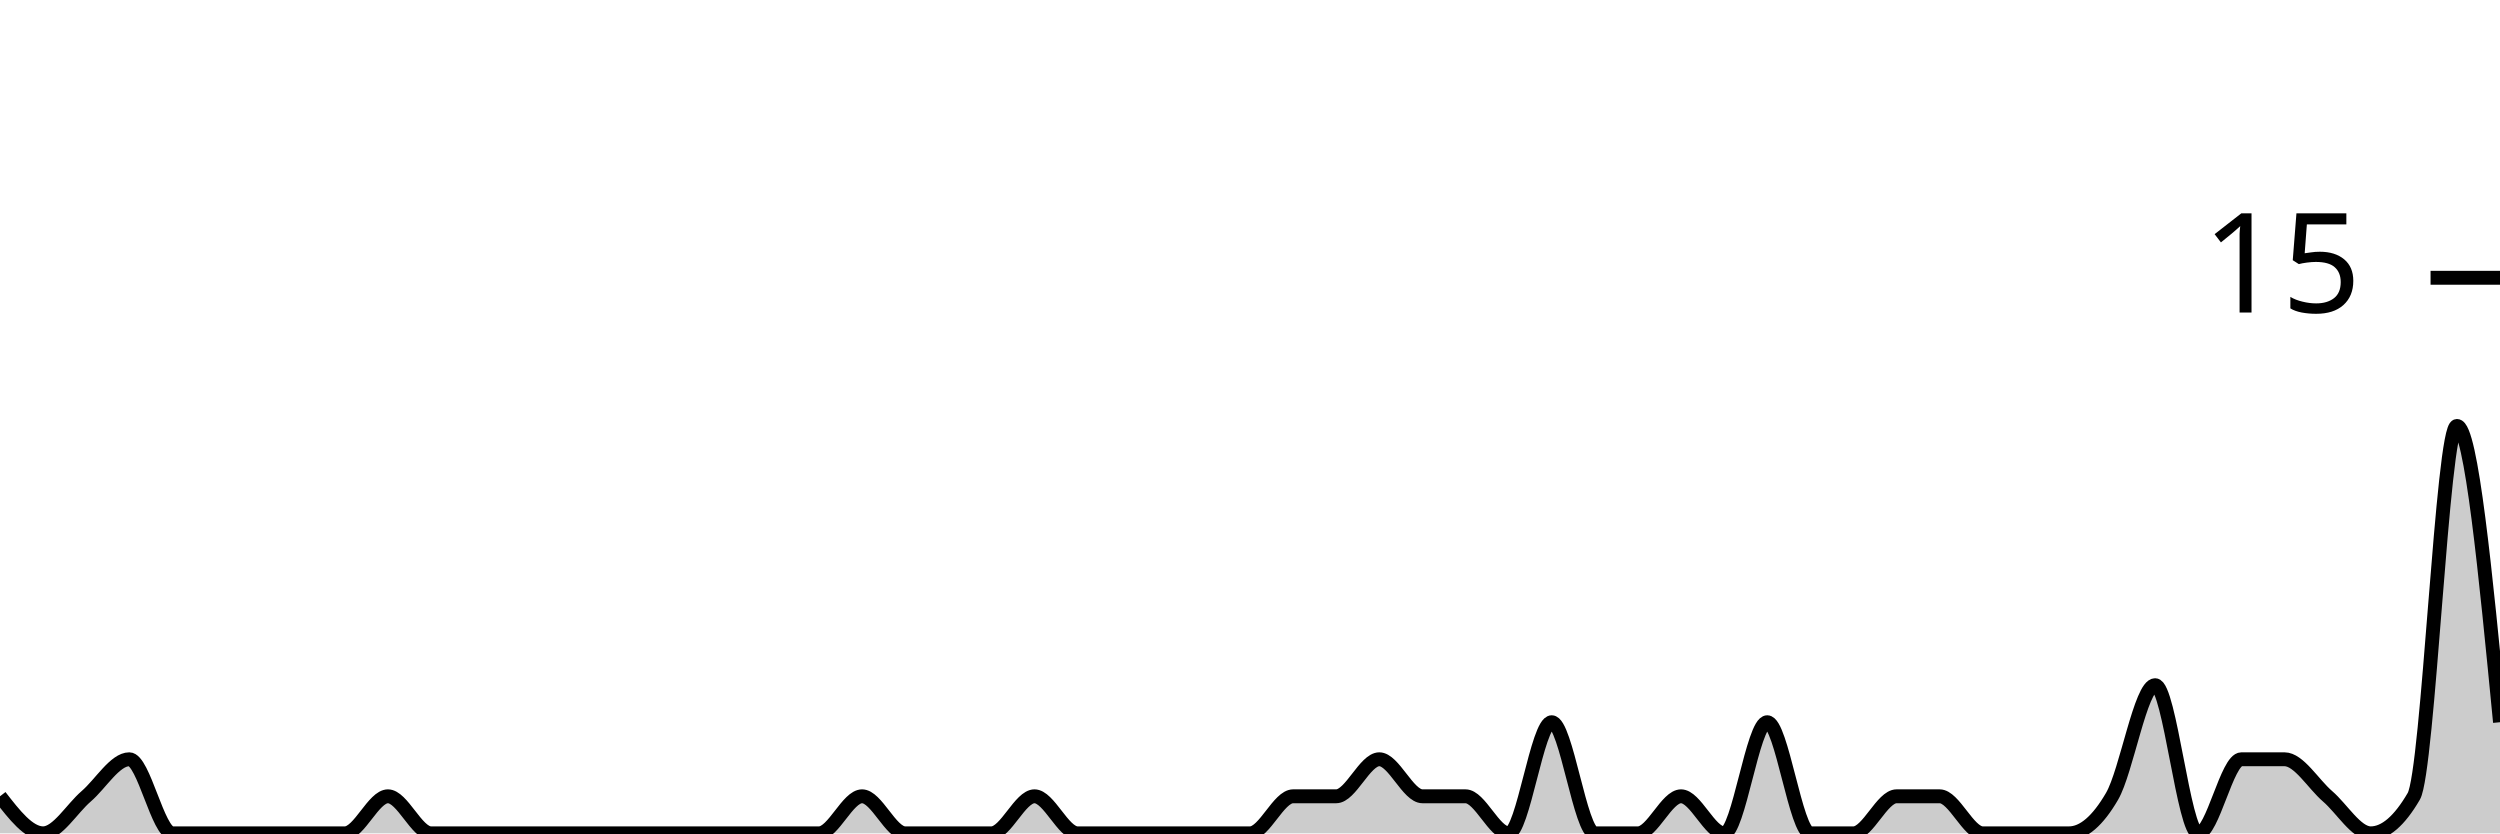
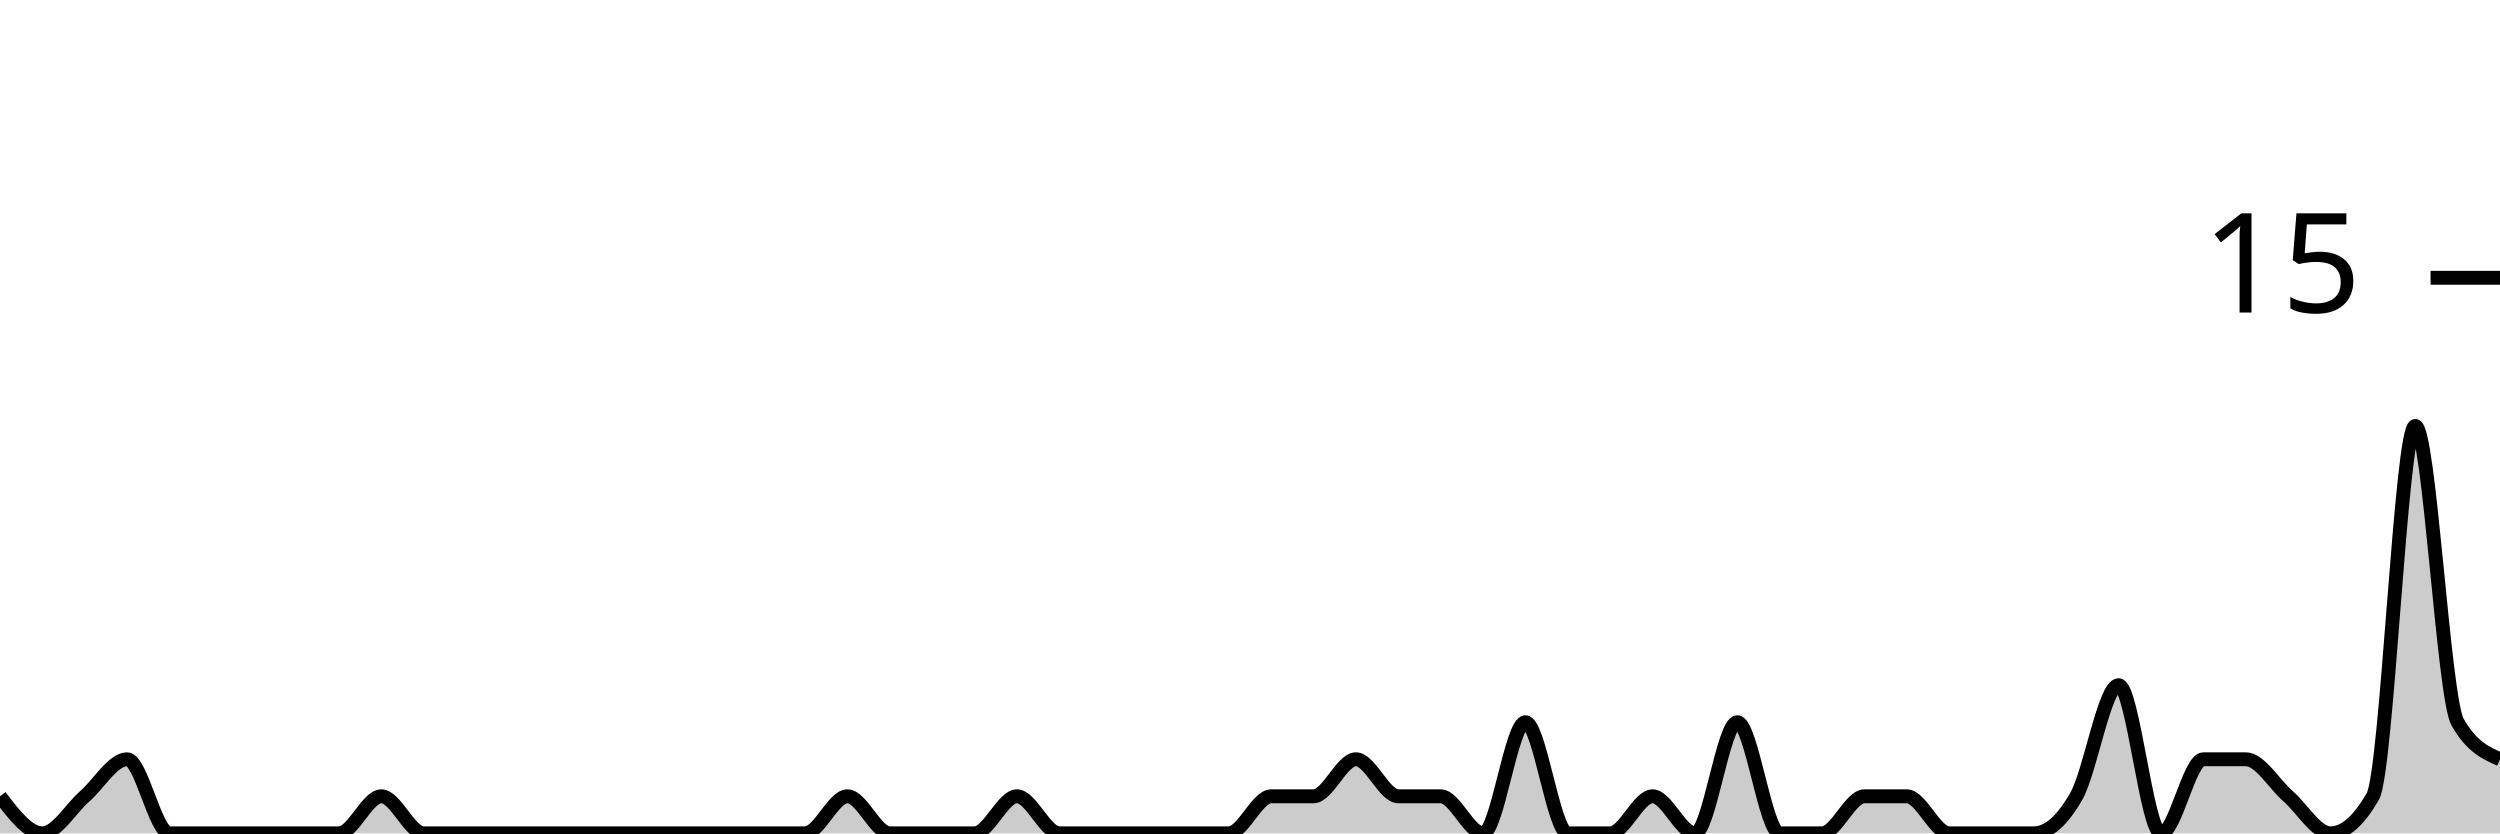
<svg xmlns="http://www.w3.org/2000/svg" viewBox="0 0 180 60">
  <g transform="translate(0,20)">
-     <path class="area" fill="rgba(0, 0, 0, 0.2)" d="M0,37.333C1.034,38.667,2.069,40,3.103,40C4.138,40,5.172,38.222,6.207,37.333C7.241,36.444,8.276,34.667,9.31,34.667C10.345,34.667,11.379,40,12.414,40C13.448,40,14.483,40,15.517,40C16.552,40,17.586,40,18.621,40C19.655,40,20.69,40,21.724,40C22.759,40,23.793,40,24.828,40C25.862,40,26.897,37.333,27.931,37.333C28.966,37.333,30,40,31.034,40C32.069,40,33.103,40,34.138,40C35.172,40,36.207,40,37.241,40C38.276,40,39.31,40,40.345,40C41.379,40,42.414,40,43.448,40C44.483,40,45.517,40,46.552,40C47.586,40,48.621,40,49.655,40C50.69,40,51.724,40,52.759,40C53.793,40,54.828,40,55.862,40C56.897,40,57.931,40,58.966,40C60,40,61.034,37.333,62.069,37.333C63.103,37.333,64.138,40,65.172,40C66.207,40,67.241,40,68.276,40C69.31,40,70.345,40,71.379,40C72.414,40,73.448,37.333,74.483,37.333C75.517,37.333,76.552,40,77.586,40C78.621,40,79.655,40,80.69,40C81.724,40,82.759,40,83.793,40C84.828,40,85.862,40,86.897,40C87.931,40,88.966,40,90,40C91.034,40,92.069,37.333,93.103,37.333C94.138,37.333,95.172,37.333,96.207,37.333C97.241,37.333,98.276,34.667,99.31,34.667C100.345,34.667,101.379,37.333,102.414,37.333C103.448,37.333,104.483,37.333,105.517,37.333C106.552,37.333,107.586,40,108.621,40C109.655,40,110.69,32,111.724,32C112.759,32,113.793,40,114.828,40C115.862,40,116.897,40,117.931,40C118.966,40,120,37.333,121.034,37.333C122.069,37.333,123.103,40,124.138,40C125.172,40,126.207,32,127.241,32C128.276,32,129.31,40,130.345,40C131.379,40,132.414,40,133.448,40C134.483,40,135.517,37.333,136.552,37.333C137.586,37.333,138.621,37.333,139.655,37.333C140.69,37.333,141.724,40,142.759,40C143.793,40,144.828,40,145.862,40C146.897,40,147.931,40,148.966,40C150,40,151.034,39.111,152.069,37.333C153.103,35.556,154.138,29.333,155.172,29.333C156.207,29.333,157.241,40,158.276,40C159.31,40,160.345,34.667,161.379,34.667C162.414,34.667,163.448,34.667,164.483,34.667C165.517,34.667,166.552,36.444,167.586,37.333C168.621,38.222,169.655,40,170.69,40C171.724,40,172.759,39.111,173.793,37.333C174.828,35.556,175.862,10.667,176.897,10.667C177.931,10.667,178.966,21.333,180,32L180,40C178.966,40,177.931,40,176.897,40C175.862,40,174.828,40,173.793,40C172.759,40,171.724,40,170.69,40C169.655,40,168.621,40,167.586,40C166.552,40,165.517,40,164.483,40C163.448,40,162.414,40,161.379,40C160.345,40,159.31,40,158.276,40C157.241,40,156.207,40,155.172,40C154.138,40,153.103,40,152.069,40C151.034,40,150,40,148.966,40C147.931,40,146.897,40,145.862,40C144.828,40,143.793,40,142.759,40C141.724,40,140.69,40,139.655,40C138.621,40,137.586,40,136.552,40C135.517,40,134.483,40,133.448,40C132.414,40,131.379,40,130.345,40C129.31,40,128.276,40,127.241,40C126.207,40,125.172,40,124.138,40C123.103,40,122.069,40,121.034,40C120,40,118.966,40,117.931,40C116.897,40,115.862,40,114.828,40C113.793,40,112.759,40,111.724,40C110.69,40,109.655,40,108.621,40C107.586,40,106.552,40,105.517,40C104.483,40,103.448,40,102.414,40C101.379,40,100.345,40,99.31,40C98.276,40,97.241,40,96.207,40C95.172,40,94.138,40,93.103,40C92.069,40,91.034,40,90,40C88.966,40,87.931,40,86.897,40C85.862,40,84.828,40,83.793,40C82.759,40,81.724,40,80.69,40C79.655,40,78.621,40,77.586,40C76.552,40,75.517,40,74.483,40C73.448,40,72.414,40,71.379,40C70.345,40,69.31,40,68.276,40C67.241,40,66.207,40,65.172,40C64.138,40,63.103,40,62.069,40C61.034,40,60,40,58.966,40C57.931,40,56.897,40,55.862,40C54.828,40,53.793,40,52.759,40C51.724,40,50.69,40,49.655,40C48.621,40,47.586,40,46.552,40C45.517,40,44.483,40,43.448,40C42.414,40,41.379,40,40.345,40C39.31,40,38.276,40,37.241,40C36.207,40,35.172,40,34.138,40C33.103,40,32.069,40,31.034,40C30,40,28.966,40,27.931,40C26.897,40,25.862,40,24.828,40C23.793,40,22.759,40,21.724,40C20.69,40,19.655,40,18.621,40C17.586,40,16.552,40,15.517,40C14.483,40,13.448,40,12.414,40C11.379,40,10.345,40,9.31,40C8.276,40,7.241,40,6.207,40C5.172,40,4.138,40,3.103,40C2.069,40,1.034,40,0,40Z" />
-     <path class="line" stroke="black" fill="none" d="M0,37.333C1.034,38.667,2.069,40,3.103,40C4.138,40,5.172,38.222,6.207,37.333C7.241,36.444,8.276,34.667,9.31,34.667C10.345,34.667,11.379,40,12.414,40C13.448,40,14.483,40,15.517,40C16.552,40,17.586,40,18.621,40C19.655,40,20.69,40,21.724,40C22.759,40,23.793,40,24.828,40C25.862,40,26.897,37.333,27.931,37.333C28.966,37.333,30,40,31.034,40C32.069,40,33.103,40,34.138,40C35.172,40,36.207,40,37.241,40C38.276,40,39.31,40,40.345,40C41.379,40,42.414,40,43.448,40C44.483,40,45.517,40,46.552,40C47.586,40,48.621,40,49.655,40C50.69,40,51.724,40,52.759,40C53.793,40,54.828,40,55.862,40C56.897,40,57.931,40,58.966,40C60,40,61.034,37.333,62.069,37.333C63.103,37.333,64.138,40,65.172,40C66.207,40,67.241,40,68.276,40C69.31,40,70.345,40,71.379,40C72.414,40,73.448,37.333,74.483,37.333C75.517,37.333,76.552,40,77.586,40C78.621,40,79.655,40,80.69,40C81.724,40,82.759,40,83.793,40C84.828,40,85.862,40,86.897,40C87.931,40,88.966,40,90,40C91.034,40,92.069,37.333,93.103,37.333C94.138,37.333,95.172,37.333,96.207,37.333C97.241,37.333,98.276,34.667,99.31,34.667C100.345,34.667,101.379,37.333,102.414,37.333C103.448,37.333,104.483,37.333,105.517,37.333C106.552,37.333,107.586,40,108.621,40C109.655,40,110.69,32,111.724,32C112.759,32,113.793,40,114.828,40C115.862,40,116.897,40,117.931,40C118.966,40,120,37.333,121.034,37.333C122.069,37.333,123.103,40,124.138,40C125.172,40,126.207,32,127.241,32C128.276,32,129.31,40,130.345,40C131.379,40,132.414,40,133.448,40C134.483,40,135.517,37.333,136.552,37.333C137.586,37.333,138.621,37.333,139.655,37.333C140.69,37.333,141.724,40,142.759,40C143.793,40,144.828,40,145.862,40C146.897,40,147.931,40,148.966,40C150,40,151.034,39.111,152.069,37.333C153.103,35.556,154.138,29.333,155.172,29.333C156.207,29.333,157.241,40,158.276,40C159.31,40,160.345,34.667,161.379,34.667C162.414,34.667,163.448,34.667,164.483,34.667C165.517,34.667,166.552,36.444,167.586,37.333C168.621,38.222,169.655,40,170.69,40C171.724,40,172.759,39.111,173.793,37.333C174.828,35.556,175.862,10.667,176.897,10.667C177.931,10.667,178.966,21.333,180,32" />
+     <path class="area" fill="rgba(0, 0, 0, 0.2)" d="M0,37.333C1.017,38.667,2.034,40,3.051,40C4.068,40,5.085,38.222,6.102,37.333C7.119,36.444,8.136,34.667,9.153,34.667C10.169,34.667,11.186,40,12.203,40C13.22,40,14.237,40,15.254,40C16.271,40,17.288,40,18.305,40C19.322,40,20.339,40,21.356,40C22.373,40,23.39,40,24.407,40C25.424,40,26.441,37.333,27.458,37.333C28.475,37.333,29.492,40,30.508,40C31.525,40,32.542,40,33.559,40C34.576,40,35.593,40,36.61,40C37.627,40,38.644,40,39.661,40C40.678,40,41.695,40,42.712,40C43.729,40,44.746,40,45.763,40C46.78,40,47.797,40,48.814,40C49.831,40,50.847,40,51.864,40C52.881,40,53.898,40,54.915,40C55.932,40,56.949,40,57.966,40C58.983,40,60,37.333,61.017,37.333C62.034,37.333,63.051,40,64.068,40C65.085,40,66.102,40,67.119,40C68.136,40,69.153,40,70.169,40C71.186,40,72.203,37.333,73.22,37.333C74.237,37.333,75.254,40,76.271,40C77.288,40,78.305,40,79.322,40C80.339,40,81.356,40,82.373,40C83.39,40,84.407,40,85.424,40C86.441,40,87.458,40,88.475,40C89.492,40,90.508,37.333,91.525,37.333C92.542,37.333,93.559,37.333,94.576,37.333C95.593,37.333,96.61,34.667,97.627,34.667C98.644,34.667,99.661,37.333,100.678,37.333C101.695,37.333,102.712,37.333,103.729,37.333C104.746,37.333,105.763,40,106.78,40C107.797,40,108.814,32,109.831,32C110.847,32,111.864,40,112.881,40C113.898,40,114.915,40,115.932,40C116.949,40,117.966,37.333,118.983,37.333C120,37.333,121.017,40,122.034,40C123.051,40,124.068,32,125.085,32C126.102,32,127.119,40,128.136,40C129.153,40,130.169,40,131.186,40C132.203,40,133.22,37.333,134.237,37.333C135.254,37.333,136.271,37.333,137.288,37.333C138.305,37.333,139.322,40,140.339,40C141.356,40,142.373,40,143.39,40C144.407,40,145.424,40,146.441,40C147.458,40,148.475,39.111,149.492,37.333C150.508,35.556,151.525,29.333,152.542,29.333C153.559,29.333,154.576,40,155.593,40C156.61,40,157.627,34.667,158.644,34.667C159.661,34.667,160.678,34.667,161.695,34.667C162.712,34.667,163.729,36.444,164.746,37.333C165.763,38.222,166.78,40,167.797,40C168.814,40,169.831,39.111,170.847,37.333C171.864,35.556,172.881,10.667,173.898,10.667C174.915,10.667,175.932,30.222,176.949,32C177.966,33.778,178.983,34.222,180,34.667L180,40C178.983,40,177.966,40,176.949,40C175.932,40,174.915,40,173.898,40C172.881,40,171.864,40,170.847,40C169.831,40,168.814,40,167.797,40C166.78,40,165.763,40,164.746,40C163.729,40,162.712,40,161.695,40C160.678,40,159.661,40,158.644,40C157.627,40,156.61,40,155.593,40C154.576,40,153.559,40,152.542,40C151.525,40,150.508,40,149.492,40C148.475,40,147.458,40,146.441,40C145.424,40,144.407,40,143.39,40C142.373,40,141.356,40,140.339,40C139.322,40,138.305,40,137.288,40C136.271,40,135.254,40,134.237,40C133.22,40,132.203,40,131.186,40C130.169,40,129.153,40,128.136,40C127.119,40,126.102,40,125.085,40C124.068,40,123.051,40,122.034,40C121.017,40,120,40,118.983,40C117.966,40,116.949,40,115.932,40C114.915,40,113.898,40,112.881,40C111.864,40,110.847,40,109.831,40C108.814,40,107.797,40,106.78,40C105.763,40,104.746,40,103.729,40C102.712,40,101.695,40,100.678,40C99.661,40,98.644,40,97.627,40C96.61,40,95.593,40,94.576,40C93.559,40,92.542,40,91.525,40C90.508,40,89.492,40,88.475,40C87.458,40,86.441,40,85.424,40C84.407,40,83.39,40,82.373,40C81.356,40,80.339,40,79.322,40C78.305,40,77.288,40,76.271,40C75.254,40,74.237,40,73.22,40C72.203,40,71.186,40,70.169,40C69.153,40,68.136,40,67.119,40C66.102,40,65.085,40,64.068,40C63.051,40,62.034,40,61.017,40C60,40,58.983,40,57.966,40C56.949,40,55.932,40,54.915,40C53.898,40,52.881,40,51.864,40C50.847,40,49.831,40,48.814,40C47.797,40,46.78,40,45.763,40C44.746,40,43.729,40,42.712,40C41.695,40,40.678,40,39.661,40C38.644,40,37.627,40,36.61,40C35.593,40,34.576,40,33.559,40C32.542,40,31.525,40,30.508,40C29.492,40,28.475,40,27.458,40C26.441,40,25.424,40,24.407,40C23.39,40,22.373,40,21.356,40C20.339,40,19.322,40,18.305,40C17.288,40,16.271,40,15.254,40C14.237,40,13.22,40,12.203,40C11.186,40,10.169,40,9.153,40C8.136,40,7.119,40,6.102,40C5.085,40,4.068,40,3.051,40C2.034,40,1.017,40,0,40Z" />
+     <path class="line" stroke="black" fill="none" d="M0,37.333C1.017,38.667,2.034,40,3.051,40C4.068,40,5.085,38.222,6.102,37.333C7.119,36.444,8.136,34.667,9.153,34.667C10.169,34.667,11.186,40,12.203,40C13.22,40,14.237,40,15.254,40C16.271,40,17.288,40,18.305,40C19.322,40,20.339,40,21.356,40C22.373,40,23.39,40,24.407,40C25.424,40,26.441,37.333,27.458,37.333C28.475,37.333,29.492,40,30.508,40C31.525,40,32.542,40,33.559,40C34.576,40,35.593,40,36.61,40C37.627,40,38.644,40,39.661,40C40.678,40,41.695,40,42.712,40C43.729,40,44.746,40,45.763,40C46.78,40,47.797,40,48.814,40C49.831,40,50.847,40,51.864,40C52.881,40,53.898,40,54.915,40C55.932,40,56.949,40,57.966,40C58.983,40,60,37.333,61.017,37.333C62.034,37.333,63.051,40,64.068,40C65.085,40,66.102,40,67.119,40C68.136,40,69.153,40,70.169,40C71.186,40,72.203,37.333,73.22,37.333C74.237,37.333,75.254,40,76.271,40C77.288,40,78.305,40,79.322,40C80.339,40,81.356,40,82.373,40C83.39,40,84.407,40,85.424,40C86.441,40,87.458,40,88.475,40C89.492,40,90.508,37.333,91.525,37.333C92.542,37.333,93.559,37.333,94.576,37.333C95.593,37.333,96.61,34.667,97.627,34.667C98.644,34.667,99.661,37.333,100.678,37.333C101.695,37.333,102.712,37.333,103.729,37.333C104.746,37.333,105.763,40,106.78,40C107.797,40,108.814,32,109.831,32C110.847,32,111.864,40,112.881,40C113.898,40,114.915,40,115.932,40C116.949,40,117.966,37.333,118.983,37.333C120,37.333,121.017,40,122.034,40C123.051,40,124.068,32,125.085,32C126.102,32,127.119,40,128.136,40C129.153,40,130.169,40,131.186,40C132.203,40,133.22,37.333,134.237,37.333C135.254,37.333,136.271,37.333,137.288,37.333C138.305,37.333,139.322,40,140.339,40C141.356,40,142.373,40,143.39,40C144.407,40,145.424,40,146.441,40C147.458,40,148.475,39.111,149.492,37.333C150.508,35.556,151.525,29.333,152.542,29.333C153.559,29.333,154.576,40,155.593,40C156.61,40,157.627,34.667,158.644,34.667C159.661,34.667,160.678,34.667,161.695,34.667C162.712,34.667,163.729,36.444,164.746,37.333C165.763,38.222,166.78,40,167.797,40C168.814,40,169.831,39.111,170.847,37.333C171.864,35.556,172.881,10.667,173.898,10.667C174.915,10.667,175.932,30.222,176.949,32C177.966,33.778,178.983,34.222,180,34.667" />
    <path class="axis-ceiling" stroke-width="1" stroke="black" fill="none" d="M175,0L180,0" />
    <text class="axis-ceiling-label" font-family="sans-serif" text-anchor="end" font-size="10px" x="170" y="2.5">15</text>
  </g>
</svg>
